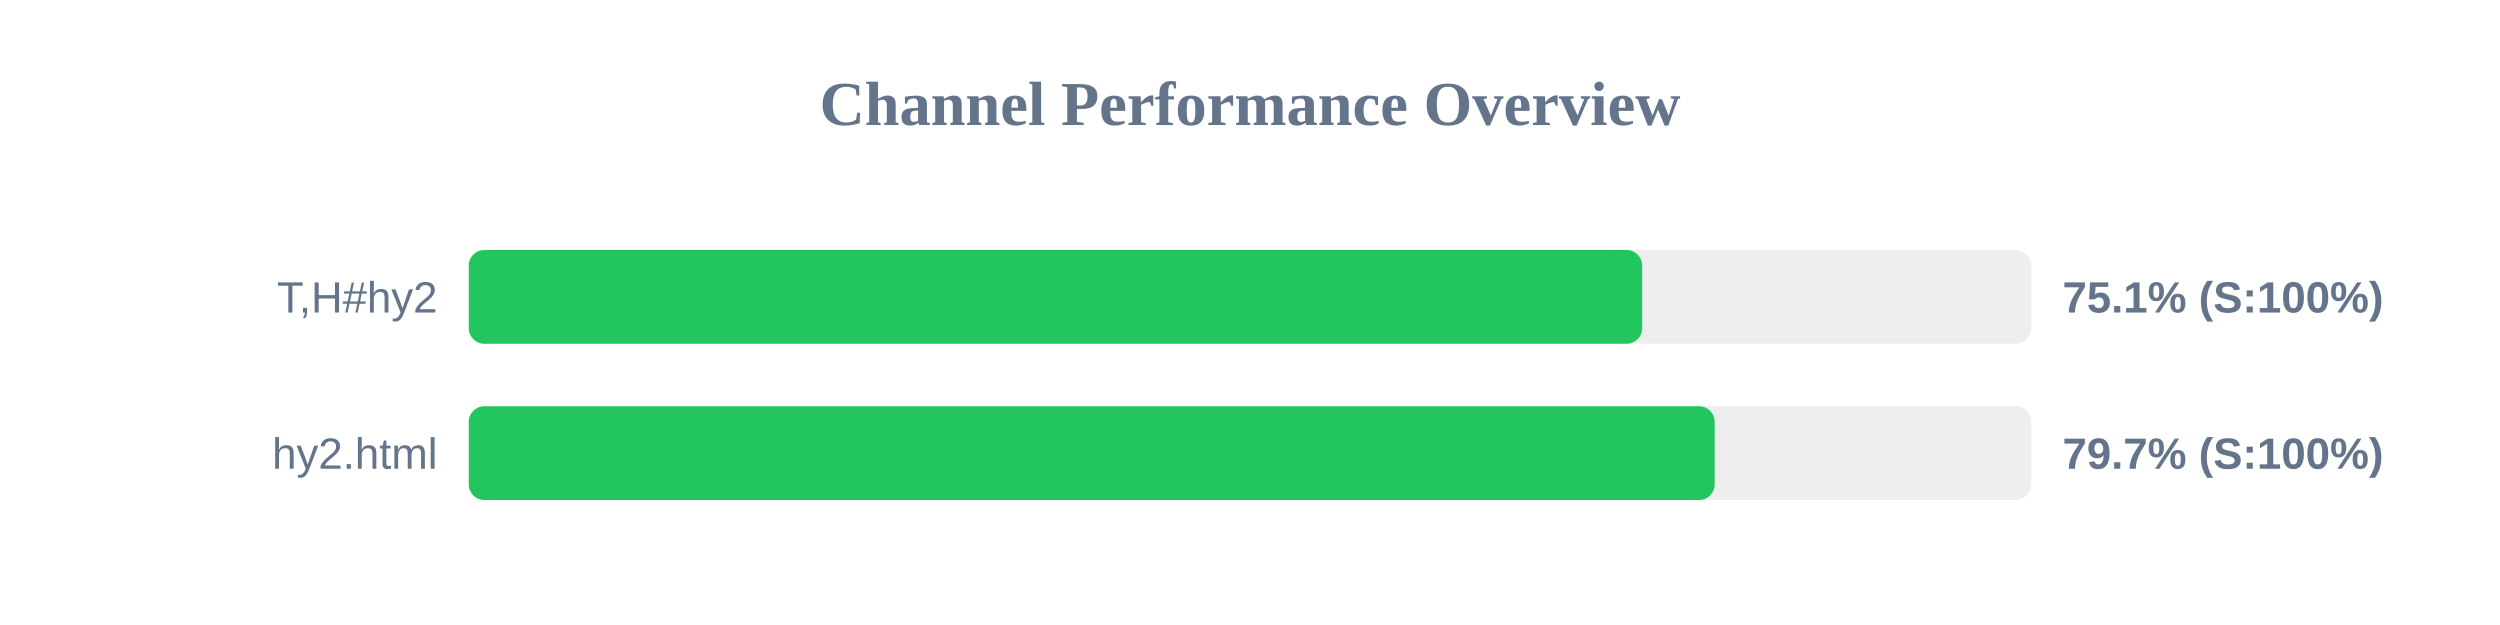
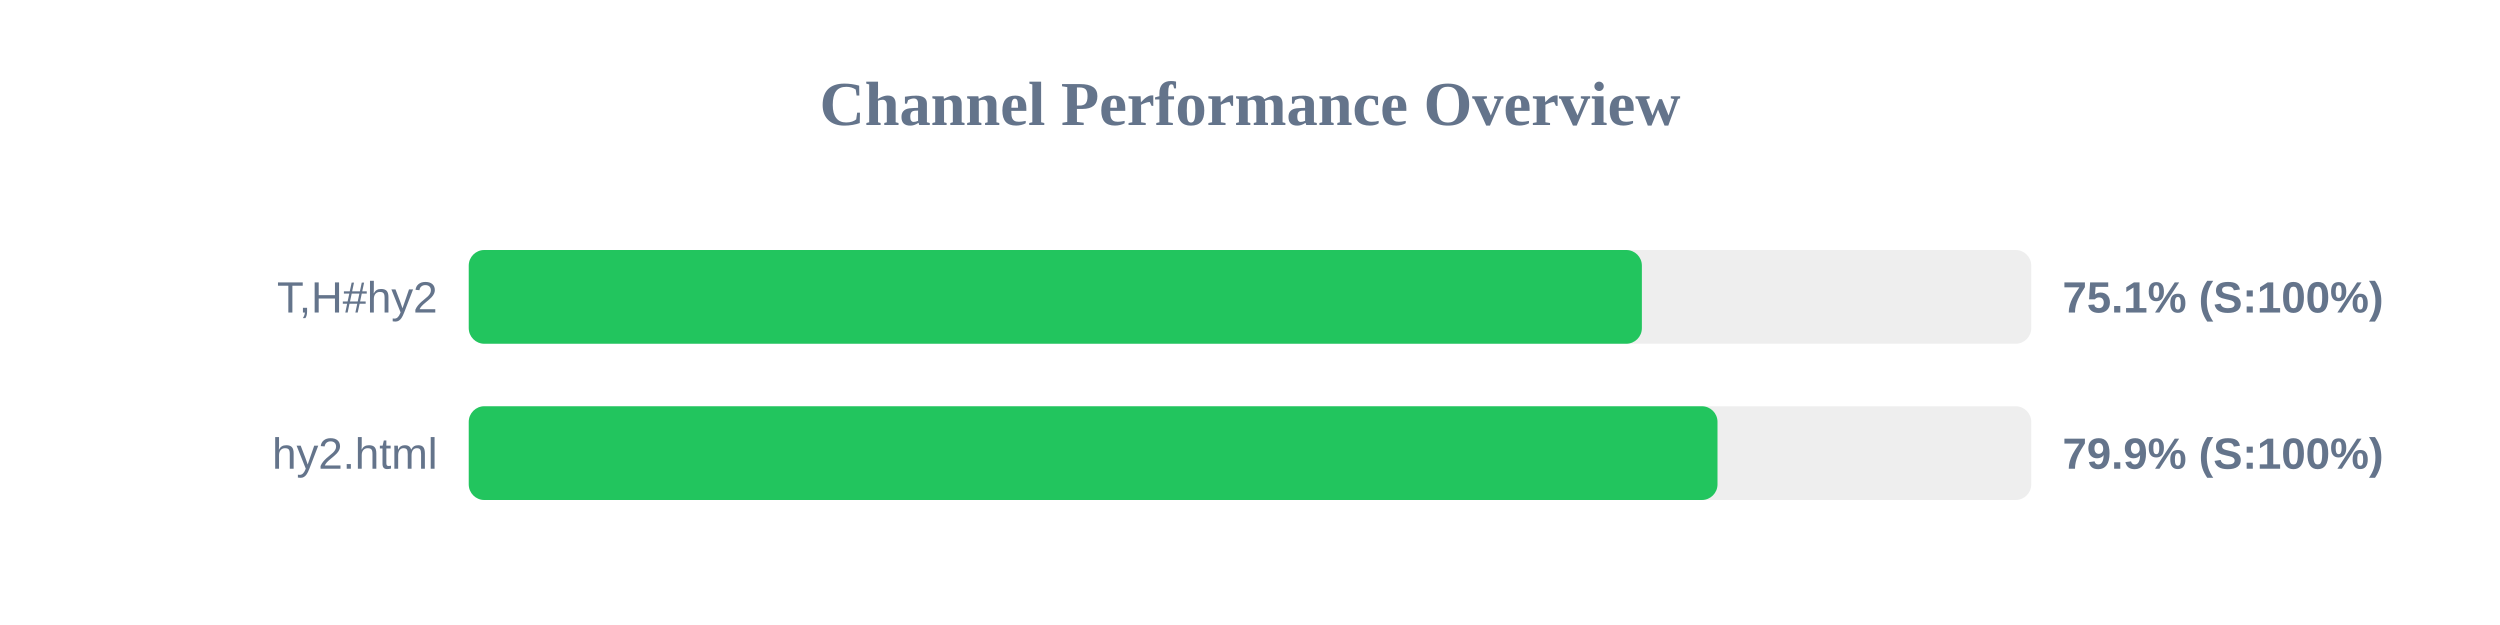
<svg xmlns="http://www.w3.org/2000/svg" width="800" height="200" version="1.1">
  <style>
        .row { font: 14px Arial; fill: #64748b; }
        .score { font: bold 14px Arial; fill: #64748b; }
    </style>
  <text x="400" y="40" text-anchor="middle" font-size="20px" font-weight="bold" fill="#64748b">Channel Performance Overview</text>
  <rect x="150" y="80" width="500" height="30" fill="#eee" rx="5" />
-   <rect x="150" y="80" width="375.5" height="30" fill="#22c55e" rx="5" />
+   <rect x="150" y="80" width="375.4" height="30" fill="#22c55e" rx="5" />
  <text x="140" y="100" text-anchor="end" class="row">T,H#hy2</text>
  <text x="660" y="100" text-anchor="start" class="score">75.1% (S:100%)</text>
  <rect x="150" y="130" width="500" height="30" fill="#eee" rx="5" />
-   <rect x="150" y="130" width="398.7" height="30" fill="#22c55e" rx="5" />
+   <rect x="150" y="130" width="399.6" height="30" fill="#22c55e" rx="5" />
  <text x="140" y="150" text-anchor="end" class="row">hy2.html</text>
-   <text x="660" y="150" text-anchor="start" class="score">79.7% (S:100%)</text>
+   <text x="660" y="150" text-anchor="start" class="score">79.9% (S:100%)</text>
</svg>
